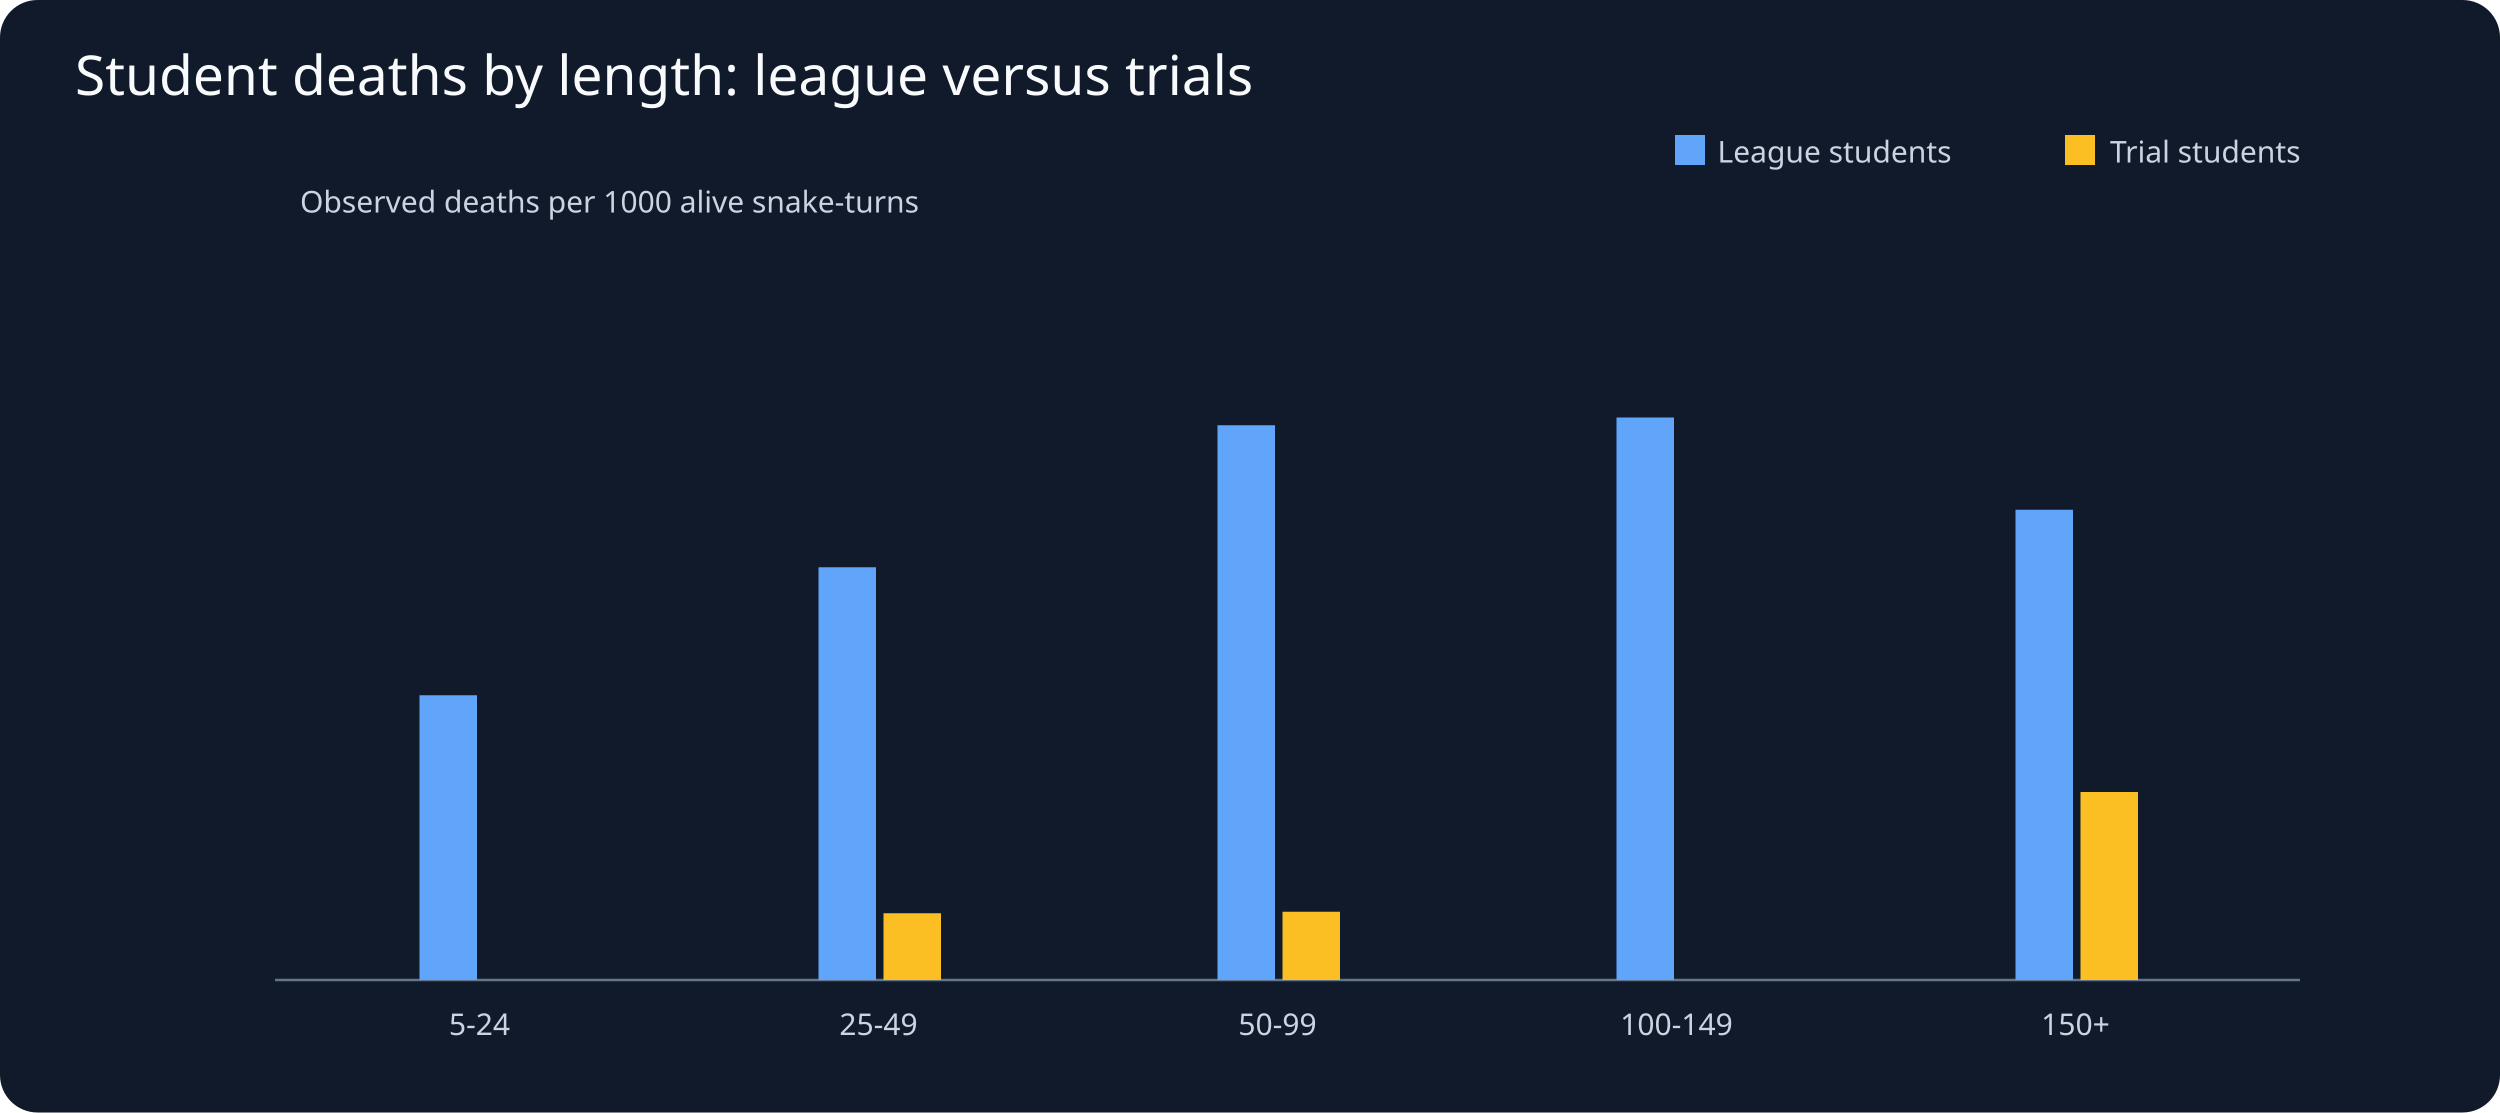
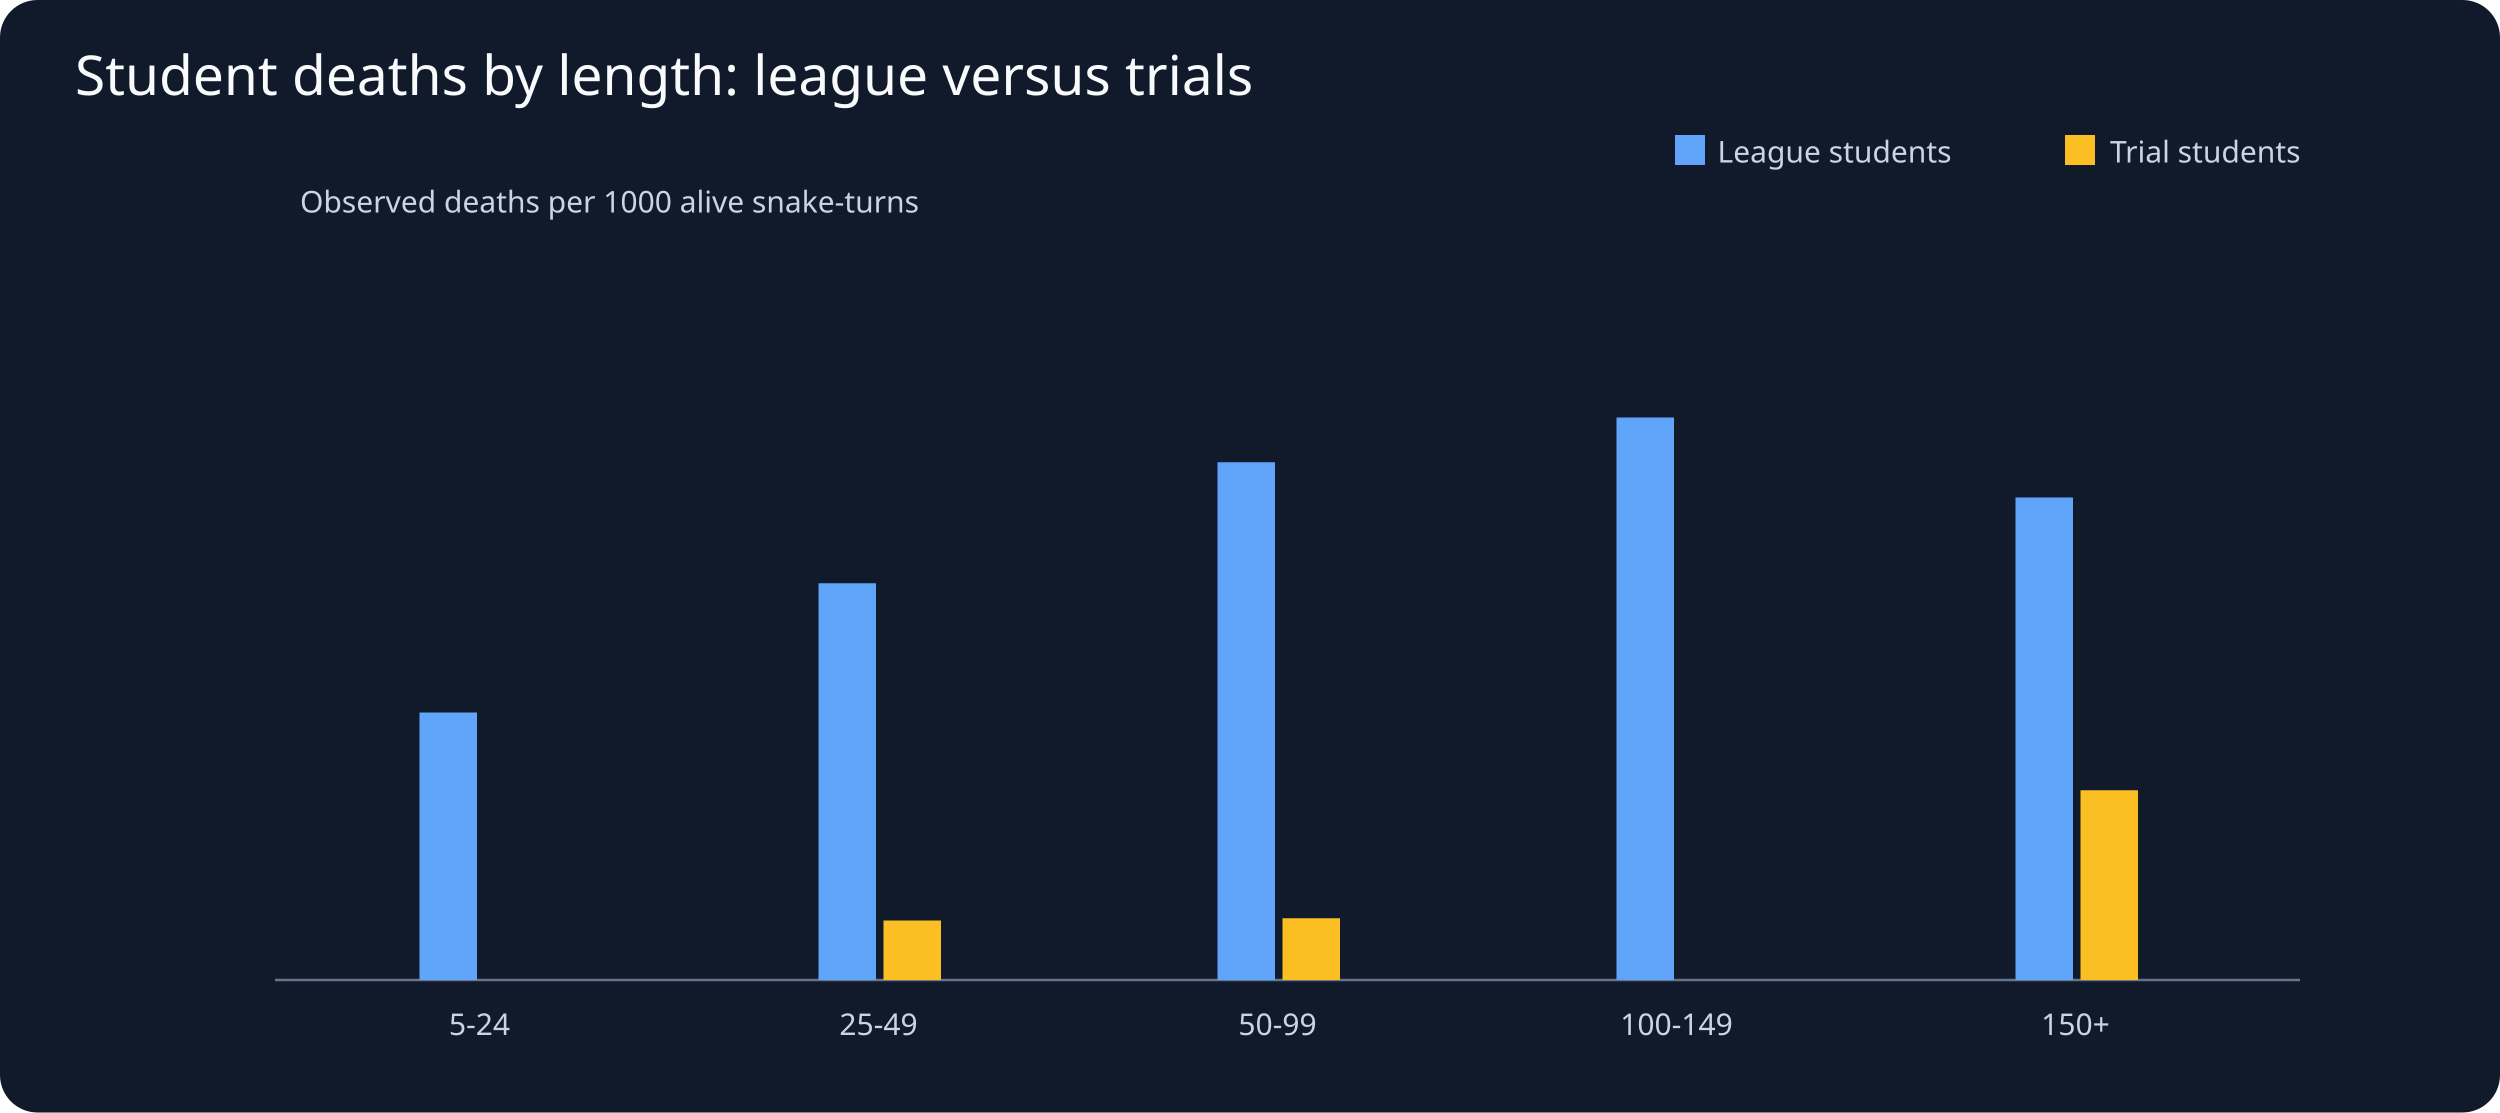
<svg xmlns="http://www.w3.org/2000/svg" viewBox="0 0 1000 445">
  <rect width="1000" height="445" fill="#111a2b" rx="15" />
  <text x="30" y="38" fill="#f8fafc" font-family="sans-serif" font-size="22">Student deaths by length: league versus trials</text>
  <g fill="#cbd5e1" font-family="sans-serif" font-size="12">
    <line x1="110" y1="392" x2="920" y2="392" stroke="#64748b" />
    <rect x="670" y="54" width="12" height="12" fill="#60a5fa" />
    <text x="687" y="65">League students</text>
    <rect x="826" y="54" width="12" height="12" fill="#fbbf24" />
    <text x="844" y="65">Trial students</text>
    <text x="120" y="85">Observed deaths per 1000 alive snake-turns</text>
    <text x="191.8" y="414" text-anchor="middle">5-24</text>
-     <rect x="167.8" y="278.1" width="23" height="113.9" fill="#60a5fa" />
+     <rect x="167.8" y="285.0" width="23" height="107.0" fill="#60a5fa" />
    <rect x="193.8" y="392.0" width="23" height="0.0" fill="#fbbf24" />
    <text x="351.4" y="414" text-anchor="middle">25-49</text>
-     <rect x="327.4" y="226.9" width="23" height="165.1" fill="#60a5fa" />
-     <rect x="353.4" y="365.3" width="23" height="26.7" fill="#fbbf24" />
+     <rect x="327.4" y="233.3" width="23" height="158.7" fill="#60a5fa" />
+     <rect x="353.4" y="368.2" width="23" height="23.8" fill="#fbbf24" />
    <text x="511.0" y="414" text-anchor="middle">50-99</text>
-     <rect x="487.0" y="170.1" width="23" height="221.9" fill="#60a5fa" />
-     <rect x="513.0" y="364.7" width="23" height="27.3" fill="#fbbf24" />
+     <rect x="487.0" y="184.9" width="23" height="207.1" fill="#60a5fa" />
+     <rect x="513.0" y="367.3" width="23" height="24.7" fill="#fbbf24" />
    <text x="670.6" y="414" text-anchor="middle">100-149</text>
    <rect x="646.6" y="167.0" width="23" height="225.0" fill="#60a5fa" />
    <rect x="672.6" y="392.0" width="23" height="0.0" fill="#fbbf24" />
    <text x="830.2" y="414" text-anchor="middle">150+</text>
-     <rect x="806.2" y="203.9" width="23" height="188.1" fill="#60a5fa" />
-     <rect x="832.2" y="316.8" width="23" height="75.2" fill="#fbbf24" />
+     <rect x="806.2" y="199.0" width="23" height="193.0" fill="#60a5fa" />
+     <rect x="832.2" y="316.1" width="23" height="75.9" fill="#fbbf24" />
  </g>
</svg>
